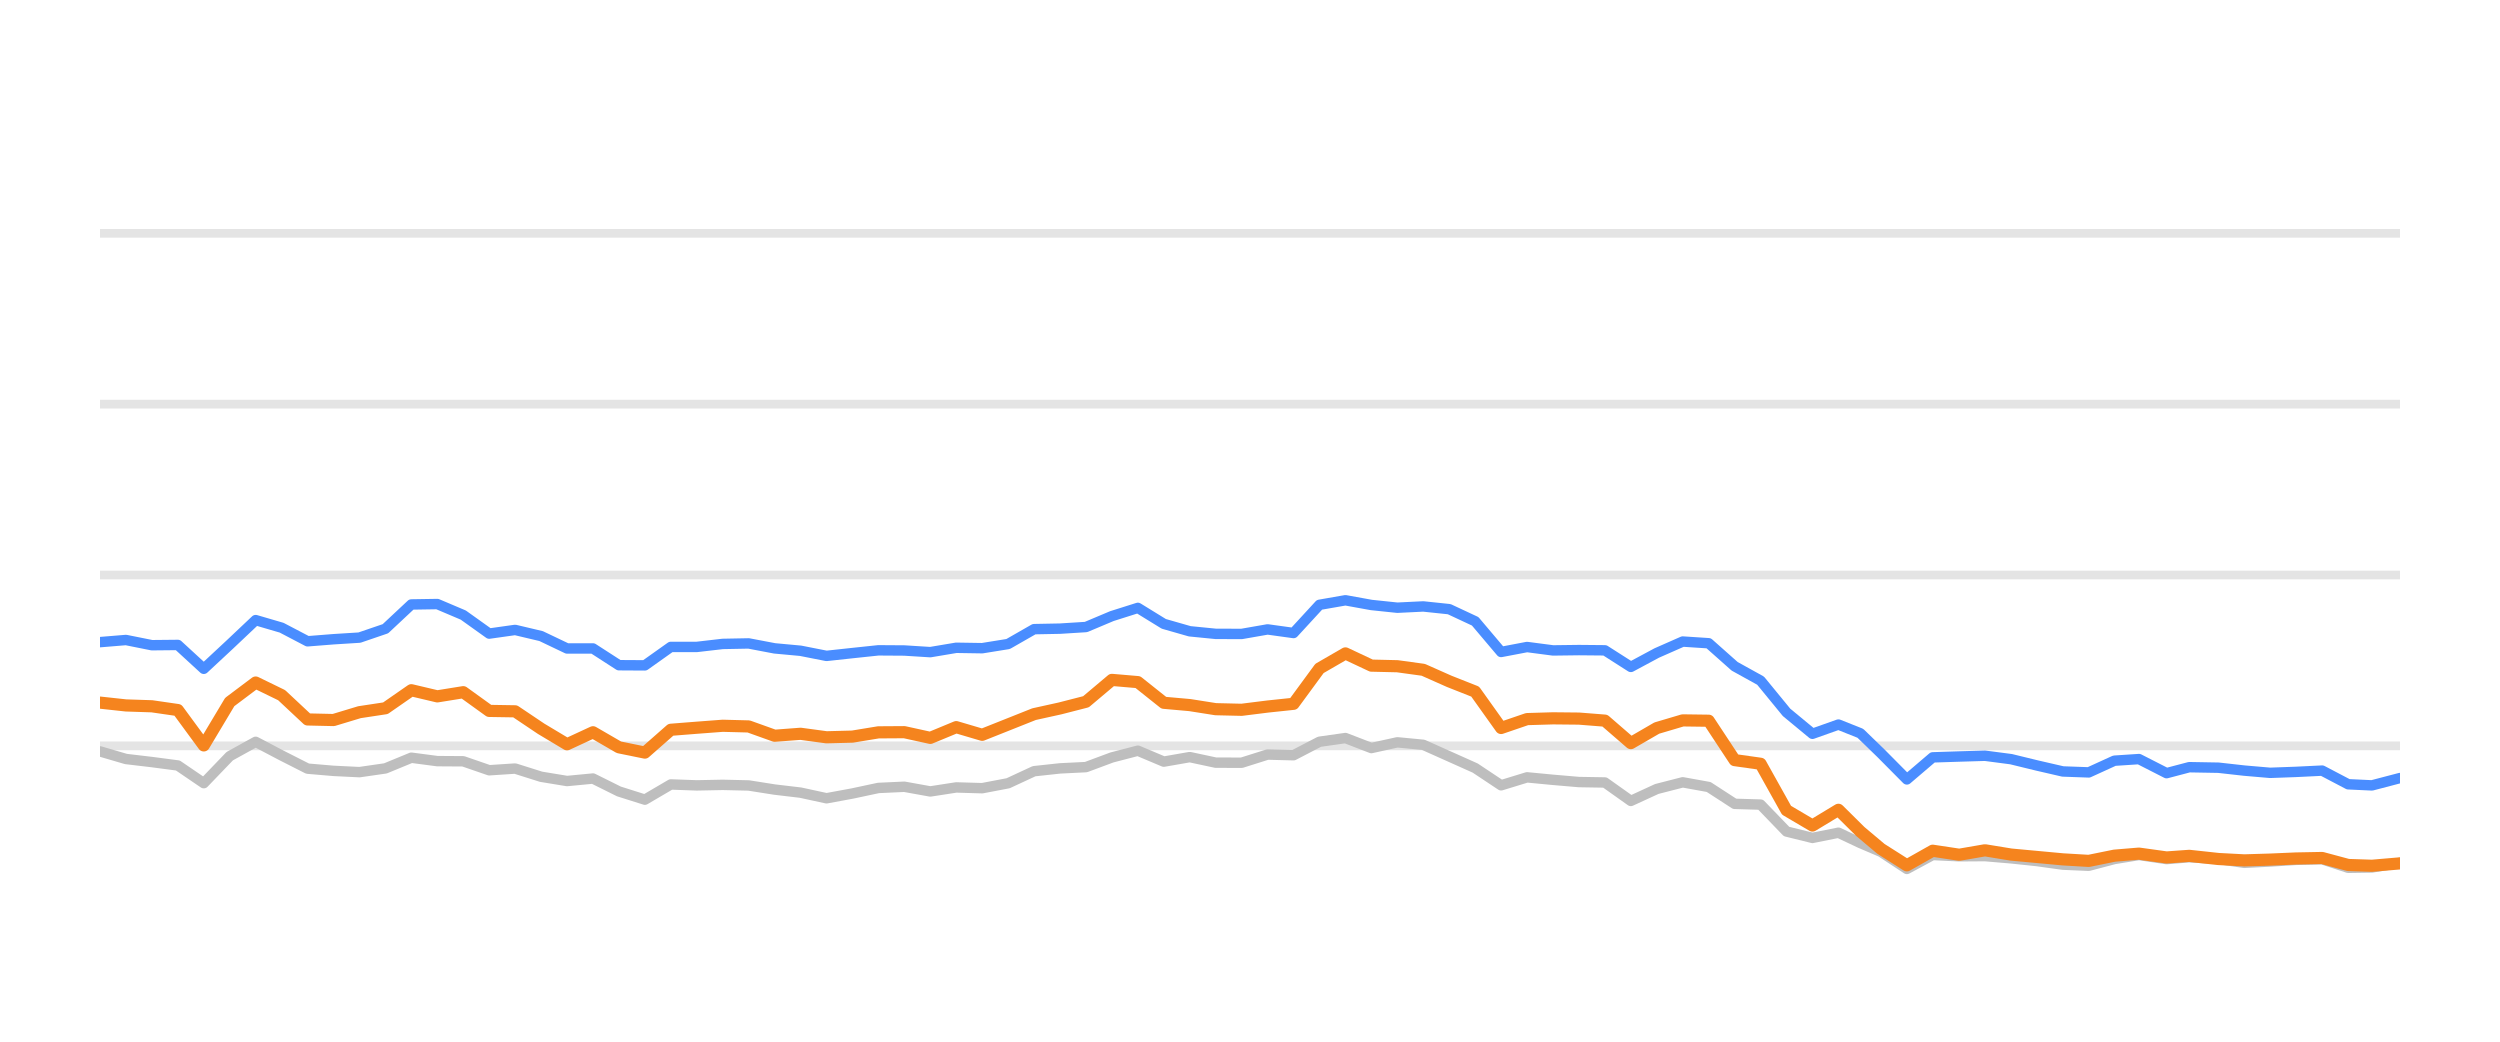
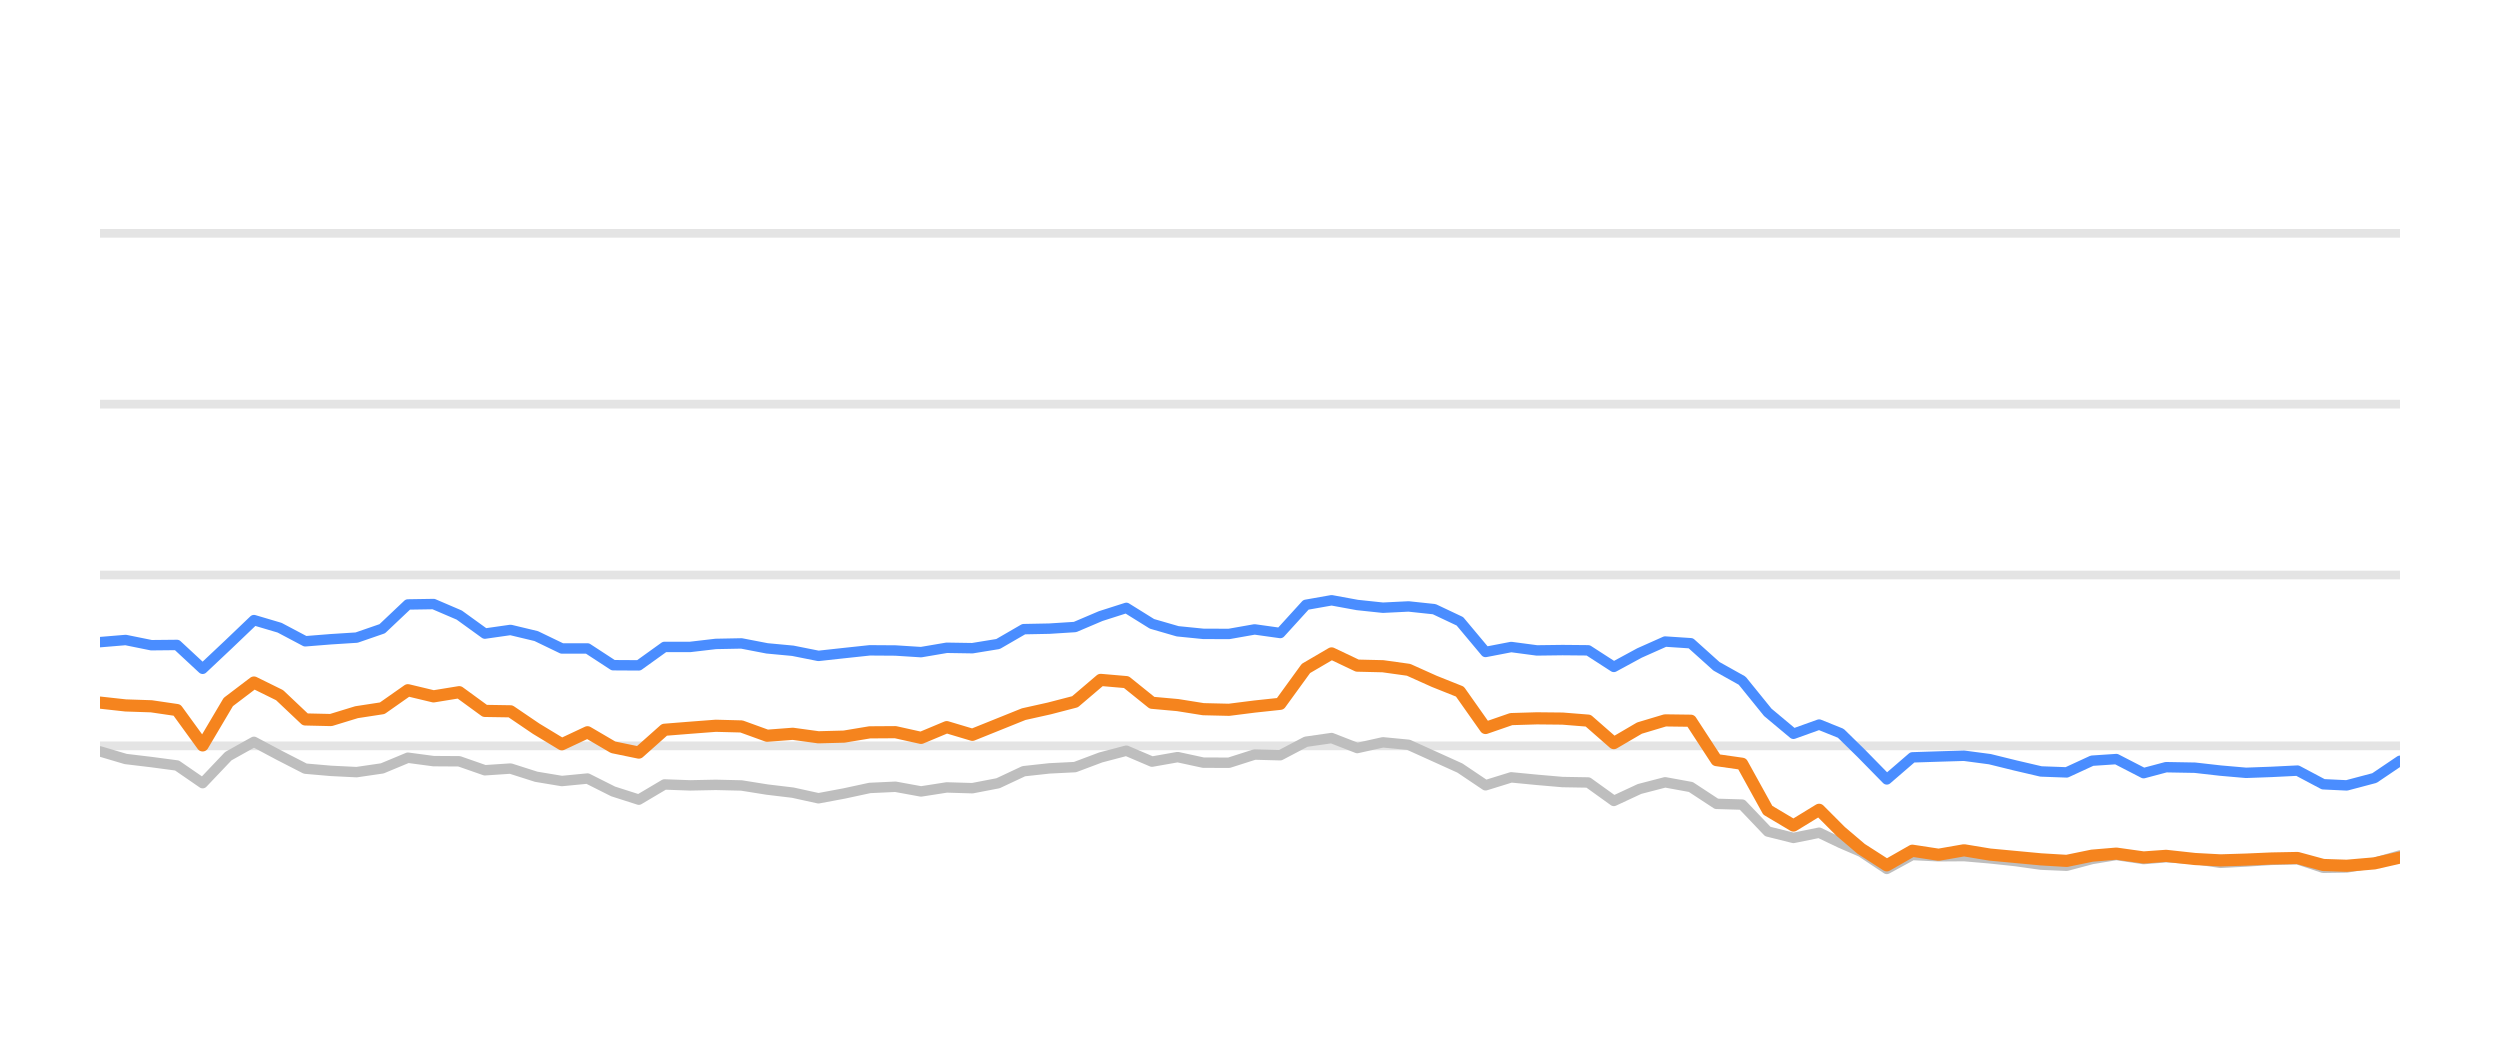
<svg xmlns="http://www.w3.org/2000/svg" width="144pt" height="60pt" viewBox="0 0 144 60" version="1.1">
  <defs>
    <style type="text/css">*{stroke-linejoin: round; stroke-linecap: butt}</style>
  </defs>
  <g id="figure_1">
    <g id="patch_1">
      <path d="M 0 60  L 144 60  L 144 0  L 0 0  L 0 60  z " style="fill: none; opacity: 0" />
    </g>
    <g id="axes_1">
      <g id="patch_2">
        <path d="M 5.76 52.8  L 138.24 52.8  L 138.24 3.6  L 5.76 3.6  L 5.76 52.8  z " style="fill: none" />
      </g>
      <g id="matplotlib.axis_1" />
      <g id="matplotlib.axis_2" />
      <g id="line2d_1">
-         <path d="M 5.76 42.96  L 138.24 42.96  " clip-path="url(#p435ab918e3)" style="fill: none; stroke: #b2b2b2; stroke-opacity: 0.35; stroke-width: 0.5; stroke-linecap: square" />
+         <path d="M 5.76 42.96  L 138.24 42.96  " clip-path="url(#p5182217911)" style="fill: none; stroke: #b2b2b2; stroke-opacity: 0.35; stroke-width: 0.5; stroke-linecap: square" />
      </g>
      <g id="line2d_2">
-         <path d="M 5.76 33.12  L 138.24 33.12  " clip-path="url(#p435ab918e3)" style="fill: none; stroke: #b2b2b2; stroke-opacity: 0.35; stroke-width: 0.5; stroke-linecap: square" />
+         <path d="M 5.76 33.12  L 138.24 33.12  " clip-path="url(#p5182217911)" style="fill: none; stroke: #b2b2b2; stroke-opacity: 0.35; stroke-width: 0.5; stroke-linecap: square" />
      </g>
      <g id="line2d_3">
-         <path d="M 5.76 23.28  L 138.24 23.28  " clip-path="url(#p435ab918e3)" style="fill: none; stroke: #b2b2b2; stroke-opacity: 0.35; stroke-width: 0.5; stroke-linecap: square" />
+         <path d="M 5.76 23.28  L 138.24 23.28  " clip-path="url(#p5182217911)" style="fill: none; stroke: #b2b2b2; stroke-opacity: 0.35; stroke-width: 0.5; stroke-linecap: square" />
      </g>
      <g id="line2d_4">
-         <path d="M 5.76 13.44  L 138.24 13.44  " clip-path="url(#p435ab918e3)" style="fill: none; stroke: #b2b2b2; stroke-opacity: 0.35; stroke-width: 0.5; stroke-linecap: square" />
+         <path d="M 5.76 13.44  L 138.24 13.44  " clip-path="url(#p5182217911)" style="fill: none; stroke: #b2b2b2; stroke-opacity: 0.35; stroke-width: 0.5; stroke-linecap: square" />
      </g>
      <g id="line2d_5">
-         <path d="M 5.76 43.28  L 7.255 43.718  L 8.749 43.895  L 10.244 44.092  L 11.738 45.11  L 13.233 43.555  L 14.727 42.729  L 16.222 43.516  L 17.716 44.274  L 19.211 44.402  L 20.705 44.475  L 22.2 44.259  L 23.694 43.644  L 25.189 43.841  L 26.683 43.851  L 28.178 44.367  L 29.672 44.269  L 31.167 44.741  L 32.661 44.987  L 34.156 44.844  L 35.65 45.587  L 37.145 46.06  L 38.639 45.184  L 40.134 45.238  L 41.628 45.208  L 43.123 45.243  L 44.618 45.479  L 46.112 45.656  L 47.607 45.981  L 49.101 45.705  L 50.596 45.386  L 52.09 45.317  L 53.585 45.587  L 55.079 45.356  L 56.574 45.4  L 58.068 45.115  L 59.563 44.421  L 61.057 44.259  L 62.552 44.185  L 64.046 43.629  L 65.541 43.24  L 67.035 43.87  L 68.53 43.609  L 70.024 43.929  L 71.519 43.934  L 73.013 43.462  L 74.508 43.501  L 76.002 42.724  L 77.497 42.512  L 78.991 43.088  L 80.486 42.758  L 81.98 42.901  L 83.475 43.57  L 84.97 44.239  L 86.464 45.233  L 87.959 44.775  L 89.453 44.918  L 90.948 45.046  L 92.442 45.071  L 93.937 46.133  L 95.431 45.445  L 96.926 45.061  L 98.42 45.331  L 99.915 46.301  L 101.409 46.345  L 102.904 47.895  L 104.398 48.264  L 105.893 47.964  L 107.155 48.559  L 108.342 49.066  L 109.836 50.05  L 111.324 49.248  L 112.853 49.322  L 114.335 49.312  L 115.838 49.44  L 117.329 49.597  L 118.819 49.804  L 120.313 49.868  L 121.789 49.479  L 123.205 49.248  L 124.795 49.484  L 126.102 49.376  L 127.782 49.479  L 129.275 49.7  L 130.76 49.622  L 132.246 49.528  L 133.757 49.494  L 135.256 49.986  L 136.625 49.966  L 138.24 49.7  " clip-path="url(#p435ab918e3)" style="fill: none; stroke: #bebebe; stroke-width: 0.6; stroke-linecap: round" />
+         <path d="M 5.76 43.28  L 7.238 43.718  L 8.716 43.895  L 10.194 44.092  L 11.672 45.11  L 13.15 43.555  L 14.628 42.729  L 16.105 43.516  L 17.583 44.274  L 19.061 44.402  L 20.539 44.475  L 22.017 44.259  L 23.495 43.644  L 24.973 43.841  L 26.451 43.851  L 27.929 44.367  L 29.407 44.269  L 30.885 44.741  L 32.363 44.987  L 33.84 44.844  L 35.318 45.587  L 36.796 46.06  L 38.274 45.184  L 39.752 45.238  L 41.23 45.208  L 42.708 45.243  L 44.186 45.479  L 45.664 45.656  L 47.142 45.981  L 48.62 45.705  L 50.098 45.386  L 51.576 45.317  L 53.053 45.587  L 54.531 45.356  L 56.009 45.4  L 57.487 45.115  L 58.965 44.421  L 60.443 44.259  L 61.921 44.185  L 63.399 43.629  L 64.877 43.24  L 66.355 43.87  L 67.833 43.609  L 69.311 43.929  L 70.789 43.934  L 72.266 43.462  L 73.744 43.501  L 75.222 42.724  L 76.7 42.512  L 78.178 43.088  L 79.656 42.758  L 81.134 42.901  L 82.612 43.57  L 84.09 44.239  L 85.568 45.233  L 87.046 44.775  L 88.524 44.918  L 90.001 45.046  L 91.479 45.071  L 92.957 46.133  L 94.435 45.445  L 95.913 45.061  L 97.391 45.331  L 98.869 46.301  L 100.347 46.345  L 101.825 47.895  L 103.303 48.264  L 104.781 47.964  L 106.028 48.559  L 107.203 49.066  L 108.68 50.05  L 110.152 49.248  L 111.663 49.322  L 113.129 49.312  L 114.615 49.44  L 116.09 49.597  L 117.563 49.804  L 119.04 49.868  L 120.501 49.479  L 121.9 49.248  L 123.473 49.484  L 124.765 49.376  L 126.427 49.479  L 127.903 49.7  L 129.372 49.622  L 130.841 49.528  L 132.336 49.494  L 133.818 49.986  L 135.171 49.966  L 136.769 49.7  L 138.24 49.272  " clip-path="url(#p5182217911)" style="fill: none; stroke: #bebebe; stroke-width: 0.6; stroke-linecap: round" />
      </g>
      <g id="line2d_6">
-         <path d="M 5.76 36.987  L 7.255 36.864  L 8.749 37.164  L 10.244 37.149  L 11.738 38.522  L 13.233 37.13  L 14.727 35.718  L 16.222 36.156  L 17.716 36.938  L 19.211 36.82  L 20.705 36.726  L 22.2 36.215  L 23.694 34.817  L 25.189 34.793  L 26.683 35.427  L 28.178 36.495  L 29.672 36.284  L 31.167 36.638  L 32.661 37.351  L 34.156 37.351  L 35.65 38.316  L 37.145 38.325  L 38.639 37.263  L 40.134 37.263  L 41.628 37.09  L 43.123 37.061  L 44.618 37.346  L 46.112 37.484  L 47.607 37.779  L 49.101 37.617  L 50.596 37.459  L 52.09 37.469  L 53.585 37.563  L 55.079 37.312  L 56.574 37.336  L 58.068 37.095  L 59.563 36.239  L 61.057 36.21  L 62.552 36.116  L 64.046 35.487  L 65.541 35.014  L 67.035 35.934  L 68.53 36.362  L 70.024 36.51  L 71.519 36.515  L 73.013 36.254  L 74.508 36.461  L 76.002 34.837  L 77.497 34.576  L 78.991 34.847  L 80.486 35.004  L 81.98 34.931  L 83.475 35.088  L 84.97 35.787  L 86.464 37.553  L 87.959 37.268  L 89.453 37.464  L 90.948 37.445  L 92.442 37.459  L 93.937 38.414  L 95.431 37.612  L 96.926 36.953  L 98.42 37.051  L 99.915 38.379  L 101.409 39.206  L 102.904 41.031  L 104.398 42.266  L 105.893 41.735  L 107.155 42.237  L 108.342 43.388  L 109.836 44.894  L 111.324 43.624  L 112.853 43.575  L 114.335 43.531  L 115.838 43.728  L 117.329 44.092  L 118.819 44.436  L 120.313 44.49  L 121.789 43.816  L 123.205 43.723  L 124.795 44.534  L 126.102 44.19  L 127.782 44.22  L 129.275 44.387  L 130.76 44.515  L 132.246 44.461  L 133.757 44.387  L 135.256 45.174  L 136.625 45.238  L 138.24 44.815  " clip-path="url(#p435ab918e3)" style="fill: none; stroke: #4a8dff; stroke-width: 0.6; stroke-linecap: round" />
+         <path d="M 5.76 36.987  L 7.238 36.864  L 8.716 37.164  L 10.194 37.149  L 11.672 38.522  L 13.15 37.13  L 14.628 35.718  L 16.105 36.156  L 17.583 36.938  L 19.061 36.82  L 20.539 36.726  L 22.017 36.215  L 23.495 34.817  L 24.973 34.793  L 26.451 35.427  L 27.929 36.495  L 29.407 36.284  L 30.885 36.638  L 32.363 37.351  L 33.84 37.351  L 35.318 38.316  L 36.796 38.325  L 38.274 37.263  L 39.752 37.263  L 41.23 37.09  L 42.708 37.061  L 44.186 37.346  L 45.664 37.484  L 47.142 37.779  L 48.62 37.617  L 50.098 37.459  L 51.576 37.469  L 53.053 37.563  L 54.531 37.312  L 56.009 37.336  L 57.487 37.095  L 58.965 36.239  L 60.443 36.21  L 61.921 36.116  L 63.399 35.487  L 64.877 35.014  L 66.355 35.934  L 67.833 36.362  L 69.311 36.51  L 70.789 36.515  L 72.266 36.254  L 73.744 36.461  L 75.222 34.837  L 76.7 34.576  L 78.178 34.847  L 79.656 35.004  L 81.134 34.931  L 82.612 35.088  L 84.09 35.787  L 85.568 37.553  L 87.046 37.268  L 88.524 37.464  L 90.001 37.445  L 91.479 37.459  L 92.957 38.414  L 94.435 37.612  L 95.913 36.953  L 97.391 37.051  L 98.869 38.379  L 100.347 39.206  L 101.825 41.031  L 103.303 42.266  L 104.781 41.735  L 106.028 42.237  L 107.203 43.388  L 108.68 44.894  L 110.152 43.624  L 111.663 43.575  L 113.129 43.531  L 114.615 43.728  L 116.09 44.092  L 117.563 44.436  L 119.04 44.49  L 120.501 43.816  L 121.9 43.723  L 123.473 44.534  L 124.765 44.19  L 126.427 44.22  L 127.903 44.387  L 129.372 44.515  L 130.841 44.461  L 132.336 44.387  L 133.818 45.174  L 135.171 45.238  L 136.769 44.815  L 138.24 43.821  " clip-path="url(#p5182217911)" style="fill: none; stroke: #4a8dff; stroke-width: 0.6; stroke-linecap: round" />
      </g>
      <g id="line2d_7">
-         <path d="M 5.76 40.47  L 7.255 40.633  L 8.749 40.682  L 10.244 40.899  L 11.738 42.935  L 13.233 40.436  L 14.727 39.314  L 16.222 40.042  L 17.716 41.44  L 19.211 41.474  L 20.705 41.022  L 22.2 40.795  L 23.694 39.757  L 25.189 40.111  L 26.683 39.87  L 28.178 40.948  L 29.672 40.972  L 31.167 41.976  L 32.661 42.871  L 34.156 42.178  L 35.65 43.044  L 37.145 43.349  L 38.639 42.035  L 40.134 41.917  L 41.628 41.804  L 43.123 41.843  L 44.618 42.379  L 46.112 42.266  L 47.607 42.468  L 49.101 42.429  L 50.596 42.183  L 52.09 42.173  L 53.585 42.502  L 55.079 41.883  L 56.574 42.325  L 58.068 41.73  L 59.563 41.135  L 61.057 40.805  L 62.552 40.421  L 64.046 39.162  L 65.541 39.29  L 67.035 40.48  L 68.53 40.613  L 70.024 40.849  L 71.519 40.884  L 73.013 40.697  L 74.508 40.539  L 76.002 38.502  L 77.497 37.637  L 78.991 38.34  L 80.486 38.375  L 81.98 38.581  L 83.475 39.245  L 84.97 39.836  L 86.464 41.932  L 87.959 41.42  L 89.453 41.376  L 90.948 41.391  L 92.442 41.509  L 93.937 42.803  L 95.431 41.937  L 96.926 41.494  L 98.42 41.514  L 99.915 43.782  L 101.409 43.993  L 102.904 46.67  L 104.398 47.55  L 105.893 46.645  L 107.155 47.895  L 108.342 48.894  L 109.836 49.843  L 111.324 49.002  L 112.853 49.233  L 114.335 48.977  L 115.838 49.223  L 117.329 49.361  L 118.819 49.499  L 120.313 49.587  L 121.789 49.287  L 123.205 49.169  L 124.795 49.39  L 126.102 49.297  L 127.782 49.479  L 129.275 49.558  L 130.76 49.513  L 132.246 49.449  L 133.757 49.42  L 135.256 49.823  L 136.625 49.868  L 138.24 49.73  " clip-path="url(#p435ab918e3)" style="fill: none; stroke: #f5841e; stroke-width: 0.7; stroke-linecap: round" />
+         <path d="M 5.76 40.47  L 7.238 40.633  L 8.716 40.682  L 10.194 40.899  L 11.672 42.935  L 13.15 40.436  L 14.628 39.314  L 16.105 40.042  L 17.583 41.44  L 19.061 41.474  L 20.539 41.022  L 22.017 40.795  L 23.495 39.757  L 24.973 40.111  L 26.451 39.87  L 27.929 40.948  L 29.407 40.972  L 30.885 41.976  L 32.363 42.871  L 33.84 42.178  L 35.318 43.044  L 36.796 43.349  L 38.274 42.035  L 39.752 41.917  L 41.23 41.804  L 42.708 41.843  L 44.186 42.379  L 45.664 42.266  L 47.142 42.468  L 48.62 42.429  L 50.098 42.183  L 51.576 42.173  L 53.053 42.502  L 54.531 41.883  L 56.009 42.325  L 57.487 41.73  L 58.965 41.135  L 60.443 40.805  L 61.921 40.421  L 63.399 39.162  L 64.877 39.29  L 66.355 40.48  L 67.833 40.613  L 69.311 40.849  L 70.789 40.884  L 72.266 40.697  L 73.744 40.539  L 75.222 38.502  L 76.7 37.637  L 78.178 38.34  L 79.656 38.375  L 81.134 38.581  L 82.612 39.245  L 84.09 39.836  L 85.568 41.932  L 87.046 41.42  L 88.524 41.376  L 90.001 41.391  L 91.479 41.509  L 92.957 42.803  L 94.435 41.937  L 95.913 41.494  L 97.391 41.514  L 98.869 43.782  L 100.347 43.993  L 101.825 46.67  L 103.303 47.55  L 104.781 46.645  L 106.028 47.895  L 107.203 48.894  L 108.68 49.843  L 110.152 49.002  L 111.663 49.233  L 113.129 48.977  L 114.615 49.223  L 116.09 49.361  L 117.563 49.499  L 119.04 49.587  L 120.501 49.287  L 121.9 49.169  L 123.473 49.39  L 124.765 49.297  L 126.427 49.479  L 127.903 49.558  L 129.372 49.513  L 130.841 49.449  L 132.336 49.42  L 133.818 49.823  L 135.171 49.868  L 136.769 49.73  L 138.24 49.395  " clip-path="url(#p5182217911)" style="fill: none; stroke: #f5841e; stroke-width: 0.7; stroke-linecap: round" />
      </g>
    </g>
  </g>
  <defs>
-     <clipPath id="p435ab918e3">
+     <clipPath id="p5182217911">
      <rect x="5.76" y="3.6" width="132.48" height="49.2" />
    </clipPath>
  </defs>
</svg>
